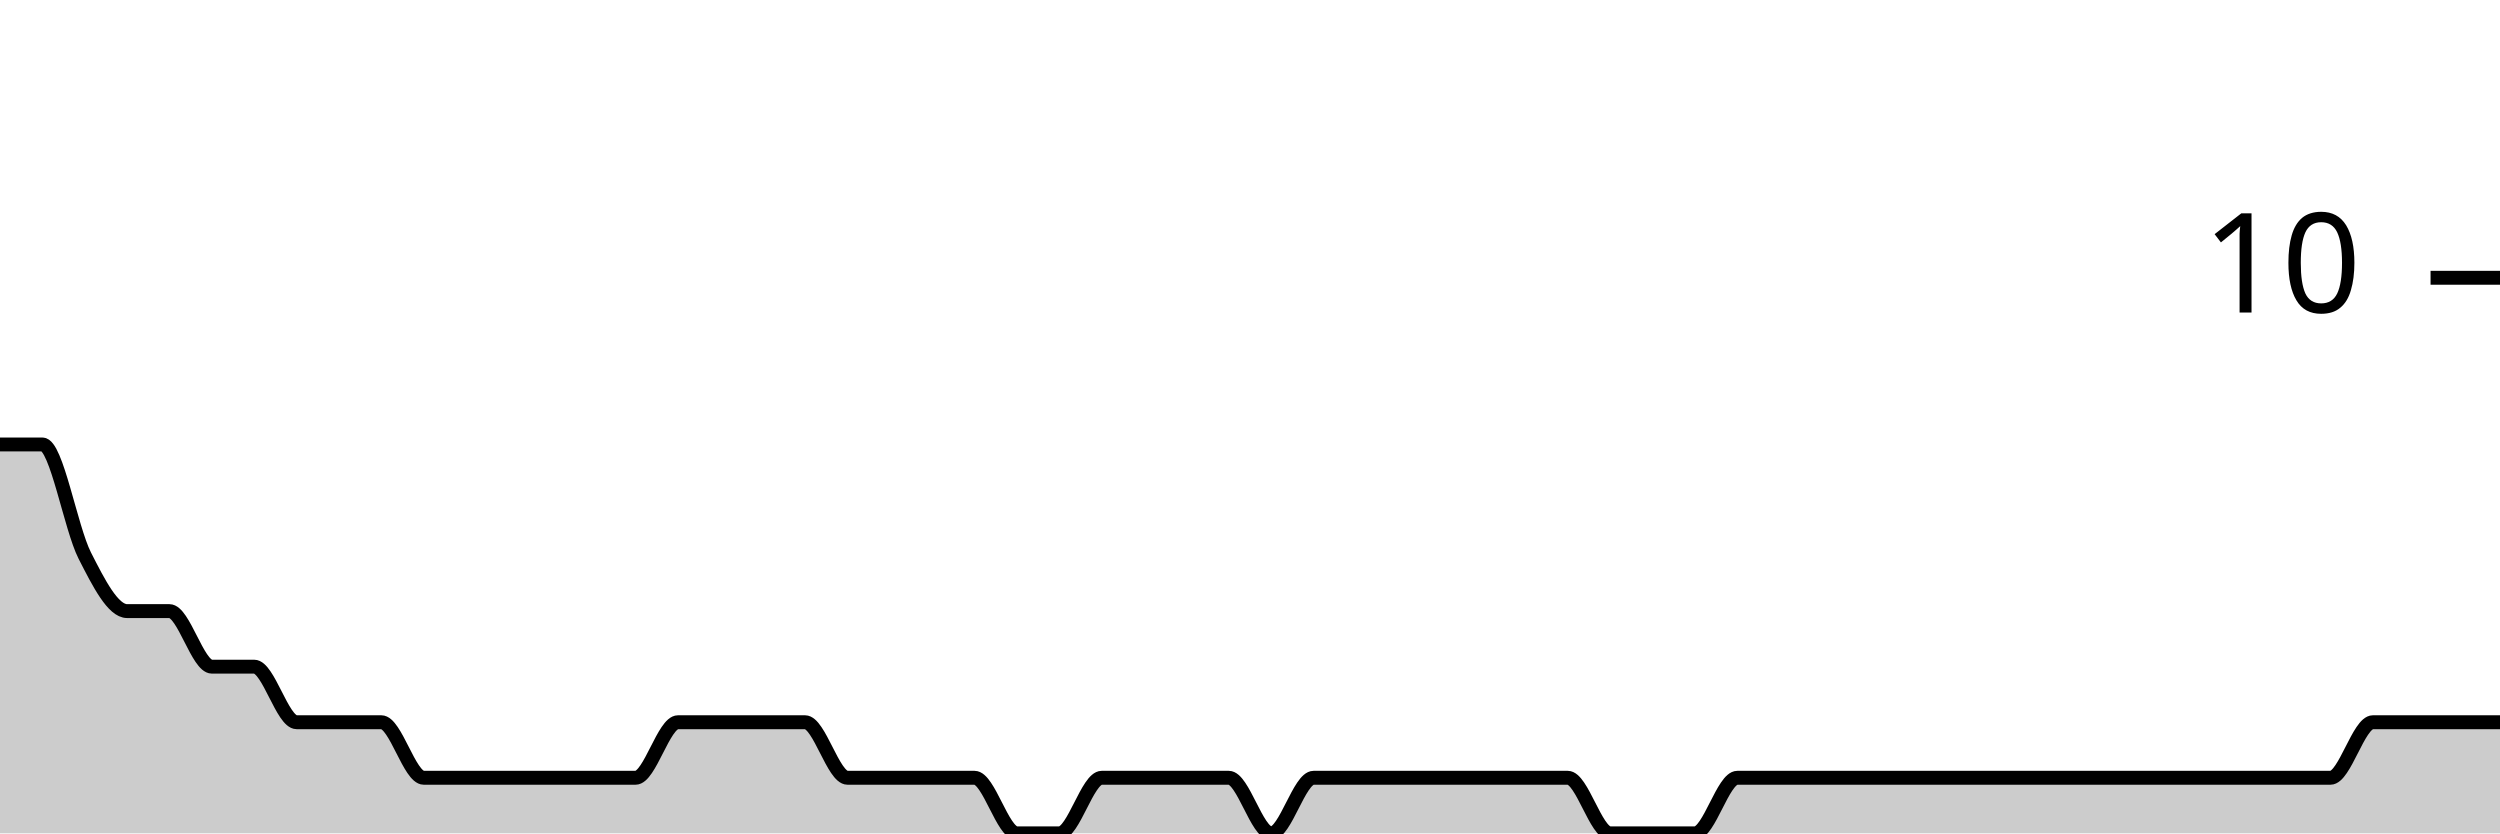
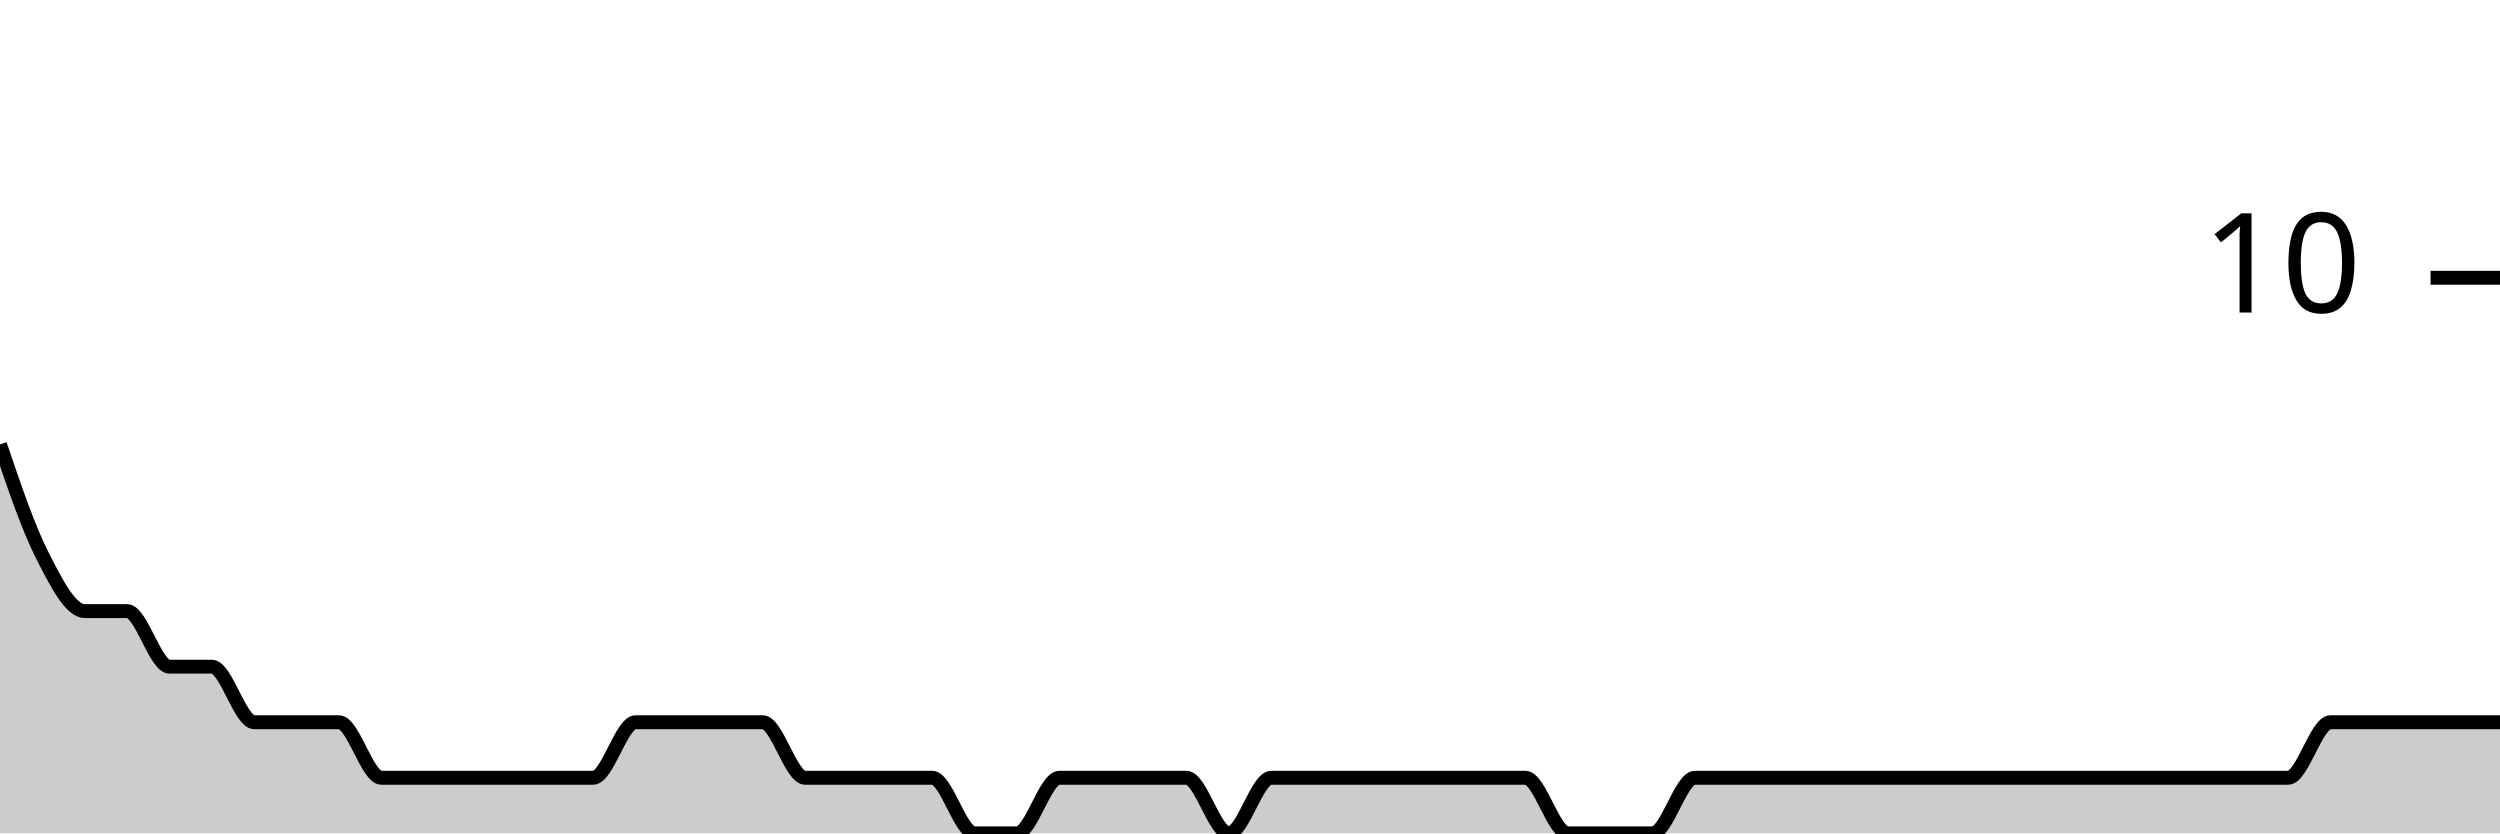
<svg xmlns="http://www.w3.org/2000/svg" viewBox="0 0 180 60">
  <g transform="translate(0,20)">
-     <path class="area" fill="rgba(0, 0, 0, 0.2)" d="M0,12C1.017,12,2.034,12,3.051,12C4.068,12,5.085,18,6.102,20C7.119,22,8.136,24,9.153,24C10.169,24,11.186,24,12.203,24C13.22,24,14.237,28,15.254,28C16.271,28,17.288,28,18.305,28C19.322,28,20.339,32,21.356,32C22.373,32,23.39,32,24.407,32C25.424,32,26.441,32,27.458,32C28.475,32,29.492,36,30.508,36C31.525,36,32.542,36,33.559,36C34.576,36,35.593,36,36.61,36C37.627,36,38.644,36,39.661,36C40.678,36,41.695,36,42.712,36C43.729,36,44.746,36,45.763,36C46.78,36,47.797,32,48.814,32C49.831,32,50.847,32,51.864,32C52.881,32,53.898,32,54.915,32C55.932,32,56.949,32,57.966,32C58.983,32,60,36,61.017,36C62.034,36,63.051,36,64.068,36C65.085,36,66.102,36,67.119,36C68.136,36,69.153,36,70.169,36C71.186,36,72.203,40,73.22,40C74.237,40,75.254,40,76.271,40C77.288,40,78.305,36,79.322,36C80.339,36,81.356,36,82.373,36C83.39,36,84.407,36,85.424,36C86.441,36,87.458,36,88.475,36C89.492,36,90.508,40,91.525,40C92.542,40,93.559,36,94.576,36C95.593,36,96.61,36,97.627,36C98.644,36,99.661,36,100.678,36C101.695,36,102.712,36,103.729,36C104.746,36,105.763,36,106.78,36C107.797,36,108.814,36,109.831,36C110.847,36,111.864,36,112.881,36C113.898,36,114.915,40,115.932,40C116.949,40,117.966,40,118.983,40C120,40,121.017,40,122.034,40C123.051,40,124.068,36,125.085,36C126.102,36,127.119,36,128.136,36C129.153,36,130.169,36,131.186,36C132.203,36,133.22,36,134.237,36C135.254,36,136.271,36,137.288,36C138.305,36,139.322,36,140.339,36C141.356,36,142.373,36,143.39,36C144.407,36,145.424,36,146.441,36C147.458,36,148.475,36,149.492,36C150.508,36,151.525,36,152.542,36C153.559,36,154.576,36,155.593,36C156.61,36,157.627,36,158.644,36C159.661,36,160.678,36,161.695,36C162.712,36,163.729,36,164.746,36C165.763,36,166.78,36,167.797,36C168.814,36,169.831,32,170.847,32C171.864,32,172.881,32,173.898,32C174.915,32,175.932,32,176.949,32C177.966,32,178.983,32,180,32L180,40C178.983,40,177.966,40,176.949,40C175.932,40,174.915,40,173.898,40C172.881,40,171.864,40,170.847,40C169.831,40,168.814,40,167.797,40C166.78,40,165.763,40,164.746,40C163.729,40,162.712,40,161.695,40C160.678,40,159.661,40,158.644,40C157.627,40,156.61,40,155.593,40C154.576,40,153.559,40,152.542,40C151.525,40,150.508,40,149.492,40C148.475,40,147.458,40,146.441,40C145.424,40,144.407,40,143.39,40C142.373,40,141.356,40,140.339,40C139.322,40,138.305,40,137.288,40C136.271,40,135.254,40,134.237,40C133.22,40,132.203,40,131.186,40C130.169,40,129.153,40,128.136,40C127.119,40,126.102,40,125.085,40C124.068,40,123.051,40,122.034,40C121.017,40,120,40,118.983,40C117.966,40,116.949,40,115.932,40C114.915,40,113.898,40,112.881,40C111.864,40,110.847,40,109.831,40C108.814,40,107.797,40,106.78,40C105.763,40,104.746,40,103.729,40C102.712,40,101.695,40,100.678,40C99.661,40,98.644,40,97.627,40C96.61,40,95.593,40,94.576,40C93.559,40,92.542,40,91.525,40C90.508,40,89.492,40,88.475,40C87.458,40,86.441,40,85.424,40C84.407,40,83.39,40,82.373,40C81.356,40,80.339,40,79.322,40C78.305,40,77.288,40,76.271,40C75.254,40,74.237,40,73.22,40C72.203,40,71.186,40,70.169,40C69.153,40,68.136,40,67.119,40C66.102,40,65.085,40,64.068,40C63.051,40,62.034,40,61.017,40C60,40,58.983,40,57.966,40C56.949,40,55.932,40,54.915,40C53.898,40,52.881,40,51.864,40C50.847,40,49.831,40,48.814,40C47.797,40,46.78,40,45.763,40C44.746,40,43.729,40,42.712,40C41.695,40,40.678,40,39.661,40C38.644,40,37.627,40,36.61,40C35.593,40,34.576,40,33.559,40C32.542,40,31.525,40,30.508,40C29.492,40,28.475,40,27.458,40C26.441,40,25.424,40,24.407,40C23.39,40,22.373,40,21.356,40C20.339,40,19.322,40,18.305,40C17.288,40,16.271,40,15.254,40C14.237,40,13.22,40,12.203,40C11.186,40,10.169,40,9.153,40C8.136,40,7.119,40,6.102,40C5.085,40,4.068,40,3.051,40C2.034,40,1.017,40,0,40Z" />
-     <path class="line" stroke="black" fill="none" d="M0,12C1.017,12,2.034,12,3.051,12C4.068,12,5.085,18,6.102,20C7.119,22,8.136,24,9.153,24C10.169,24,11.186,24,12.203,24C13.22,24,14.237,28,15.254,28C16.271,28,17.288,28,18.305,28C19.322,28,20.339,32,21.356,32C22.373,32,23.39,32,24.407,32C25.424,32,26.441,32,27.458,32C28.475,32,29.492,36,30.508,36C31.525,36,32.542,36,33.559,36C34.576,36,35.593,36,36.61,36C37.627,36,38.644,36,39.661,36C40.678,36,41.695,36,42.712,36C43.729,36,44.746,36,45.763,36C46.78,36,47.797,32,48.814,32C49.831,32,50.847,32,51.864,32C52.881,32,53.898,32,54.915,32C55.932,32,56.949,32,57.966,32C58.983,32,60,36,61.017,36C62.034,36,63.051,36,64.068,36C65.085,36,66.102,36,67.119,36C68.136,36,69.153,36,70.169,36C71.186,36,72.203,40,73.22,40C74.237,40,75.254,40,76.271,40C77.288,40,78.305,36,79.322,36C80.339,36,81.356,36,82.373,36C83.39,36,84.407,36,85.424,36C86.441,36,87.458,36,88.475,36C89.492,36,90.508,40,91.525,40C92.542,40,93.559,36,94.576,36C95.593,36,96.61,36,97.627,36C98.644,36,99.661,36,100.678,36C101.695,36,102.712,36,103.729,36C104.746,36,105.763,36,106.78,36C107.797,36,108.814,36,109.831,36C110.847,36,111.864,36,112.881,36C113.898,36,114.915,40,115.932,40C116.949,40,117.966,40,118.983,40C120,40,121.017,40,122.034,40C123.051,40,124.068,36,125.085,36C126.102,36,127.119,36,128.136,36C129.153,36,130.169,36,131.186,36C132.203,36,133.22,36,134.237,36C135.254,36,136.271,36,137.288,36C138.305,36,139.322,36,140.339,36C141.356,36,142.373,36,143.39,36C144.407,36,145.424,36,146.441,36C147.458,36,148.475,36,149.492,36C150.508,36,151.525,36,152.542,36C153.559,36,154.576,36,155.593,36C156.61,36,157.627,36,158.644,36C159.661,36,160.678,36,161.695,36C162.712,36,163.729,36,164.746,36C165.763,36,166.78,36,167.797,36C168.814,36,169.831,32,170.847,32C171.864,32,172.881,32,173.898,32C174.915,32,175.932,32,176.949,32C177.966,32,178.983,32,180,32" />
+     <path class="area" fill="rgba(0, 0, 0, 0.2)" d="M0,12C1.017,15,2.034,18,3.051,20C4.068,22,5.085,24,6.102,24C7.119,24,8.136,24,9.153,24C10.169,24,11.186,28,12.203,28C13.22,28,14.237,28,15.254,28C16.271,28,17.288,32,18.305,32C19.322,32,20.339,32,21.356,32C22.373,32,23.39,32,24.407,32C25.424,32,26.441,36,27.458,36C28.475,36,29.492,36,30.508,36C31.525,36,32.542,36,33.559,36C34.576,36,35.593,36,36.61,36C37.627,36,38.644,36,39.661,36C40.678,36,41.695,36,42.712,36C43.729,36,44.746,32,45.763,32C46.78,32,47.797,32,48.814,32C49.831,32,50.847,32,51.864,32C52.881,32,53.898,32,54.915,32C55.932,32,56.949,36,57.966,36C58.983,36,60,36,61.017,36C62.034,36,63.051,36,64.068,36C65.085,36,66.102,36,67.119,36C68.136,36,69.153,40,70.169,40C71.186,40,72.203,40,73.22,40C74.237,40,75.254,36,76.271,36C77.288,36,78.305,36,79.322,36C80.339,36,81.356,36,82.373,36C83.39,36,84.407,36,85.424,36C86.441,36,87.458,40,88.475,40C89.492,40,90.508,36,91.525,36C92.542,36,93.559,36,94.576,36C95.593,36,96.61,36,97.627,36C98.644,36,99.661,36,100.678,36C101.695,36,102.712,36,103.729,36C104.746,36,105.763,36,106.78,36C107.797,36,108.814,36,109.831,36C110.847,36,111.864,40,112.881,40C113.898,40,114.915,40,115.932,40C116.949,40,117.966,40,118.983,40C120,40,121.017,36,122.034,36C123.051,36,124.068,36,125.085,36C126.102,36,127.119,36,128.136,36C129.153,36,130.169,36,131.186,36C132.203,36,133.22,36,134.237,36C135.254,36,136.271,36,137.288,36C138.305,36,139.322,36,140.339,36C141.356,36,142.373,36,143.39,36C144.407,36,145.424,36,146.441,36C147.458,36,148.475,36,149.492,36C150.508,36,151.525,36,152.542,36C153.559,36,154.576,36,155.593,36C156.61,36,157.627,36,158.644,36C159.661,36,160.678,36,161.695,36C162.712,36,163.729,36,164.746,36C165.763,36,166.78,32,167.797,32C168.814,32,169.831,32,170.847,32C171.864,32,172.881,32,173.898,32C174.915,32,175.932,32,176.949,32C177.966,32,178.983,32,180,32L180,40C178.983,40,177.966,40,176.949,40C175.932,40,174.915,40,173.898,40C172.881,40,171.864,40,170.847,40C169.831,40,168.814,40,167.797,40C166.78,40,165.763,40,164.746,40C163.729,40,162.712,40,161.695,40C160.678,40,159.661,40,158.644,40C157.627,40,156.61,40,155.593,40C154.576,40,153.559,40,152.542,40C151.525,40,150.508,40,149.492,40C148.475,40,147.458,40,146.441,40C145.424,40,144.407,40,143.39,40C142.373,40,141.356,40,140.339,40C139.322,40,138.305,40,137.288,40C136.271,40,135.254,40,134.237,40C133.22,40,132.203,40,131.186,40C130.169,40,129.153,40,128.136,40C127.119,40,126.102,40,125.085,40C124.068,40,123.051,40,122.034,40C121.017,40,120,40,118.983,40C117.966,40,116.949,40,115.932,40C114.915,40,113.898,40,112.881,40C111.864,40,110.847,40,109.831,40C108.814,40,107.797,40,106.78,40C105.763,40,104.746,40,103.729,40C102.712,40,101.695,40,100.678,40C99.661,40,98.644,40,97.627,40C96.61,40,95.593,40,94.576,40C93.559,40,92.542,40,91.525,40C90.508,40,89.492,40,88.475,40C87.458,40,86.441,40,85.424,40C84.407,40,83.39,40,82.373,40C81.356,40,80.339,40,79.322,40C78.305,40,77.288,40,76.271,40C75.254,40,74.237,40,73.22,40C72.203,40,71.186,40,70.169,40C69.153,40,68.136,40,67.119,40C66.102,40,65.085,40,64.068,40C63.051,40,62.034,40,61.017,40C60,40,58.983,40,57.966,40C56.949,40,55.932,40,54.915,40C53.898,40,52.881,40,51.864,40C50.847,40,49.831,40,48.814,40C47.797,40,46.78,40,45.763,40C44.746,40,43.729,40,42.712,40C41.695,40,40.678,40,39.661,40C38.644,40,37.627,40,36.61,40C35.593,40,34.576,40,33.559,40C32.542,40,31.525,40,30.508,40C29.492,40,28.475,40,27.458,40C26.441,40,25.424,40,24.407,40C23.39,40,22.373,40,21.356,40C20.339,40,19.322,40,18.305,40C17.288,40,16.271,40,15.254,40C14.237,40,13.22,40,12.203,40C11.186,40,10.169,40,9.153,40C8.136,40,7.119,40,6.102,40C5.085,40,4.068,40,3.051,40C2.034,40,1.017,40,0,40Z" />
+     <path class="line" stroke="black" fill="none" d="M0,12C1.017,15,2.034,18,3.051,20C4.068,22,5.085,24,6.102,24C7.119,24,8.136,24,9.153,24C10.169,24,11.186,28,12.203,28C13.22,28,14.237,28,15.254,28C16.271,28,17.288,32,18.305,32C19.322,32,20.339,32,21.356,32C22.373,32,23.39,32,24.407,32C25.424,32,26.441,36,27.458,36C28.475,36,29.492,36,30.508,36C31.525,36,32.542,36,33.559,36C34.576,36,35.593,36,36.61,36C37.627,36,38.644,36,39.661,36C40.678,36,41.695,36,42.712,36C43.729,36,44.746,32,45.763,32C46.78,32,47.797,32,48.814,32C49.831,32,50.847,32,51.864,32C52.881,32,53.898,32,54.915,32C55.932,32,56.949,36,57.966,36C58.983,36,60,36,61.017,36C62.034,36,63.051,36,64.068,36C65.085,36,66.102,36,67.119,36C68.136,36,69.153,40,70.169,40C71.186,40,72.203,40,73.22,40C74.237,40,75.254,36,76.271,36C77.288,36,78.305,36,79.322,36C80.339,36,81.356,36,82.373,36C83.39,36,84.407,36,85.424,36C86.441,36,87.458,40,88.475,40C89.492,40,90.508,36,91.525,36C92.542,36,93.559,36,94.576,36C95.593,36,96.61,36,97.627,36C98.644,36,99.661,36,100.678,36C101.695,36,102.712,36,103.729,36C104.746,36,105.763,36,106.78,36C107.797,36,108.814,36,109.831,36C110.847,36,111.864,40,112.881,40C113.898,40,114.915,40,115.932,40C116.949,40,117.966,40,118.983,40C120,40,121.017,36,122.034,36C123.051,36,124.068,36,125.085,36C126.102,36,127.119,36,128.136,36C129.153,36,130.169,36,131.186,36C132.203,36,133.22,36,134.237,36C135.254,36,136.271,36,137.288,36C138.305,36,139.322,36,140.339,36C141.356,36,142.373,36,143.39,36C144.407,36,145.424,36,146.441,36C147.458,36,148.475,36,149.492,36C150.508,36,151.525,36,152.542,36C153.559,36,154.576,36,155.593,36C156.61,36,157.627,36,158.644,36C159.661,36,160.678,36,161.695,36C162.712,36,163.729,36,164.746,36C165.763,36,166.78,32,167.797,32C168.814,32,169.831,32,170.847,32C171.864,32,172.881,32,173.898,32C174.915,32,175.932,32,176.949,32C177.966,32,178.983,32,180,32" />
    <path class="axis-ceiling" stroke-width="1" stroke="black" fill="none" d="M175,0L180,0" />
    <text class="axis-ceiling-label" font-family="sans-serif" text-anchor="end" font-size="10px" x="170" y="2.5">10</text>
  </g>
</svg>
